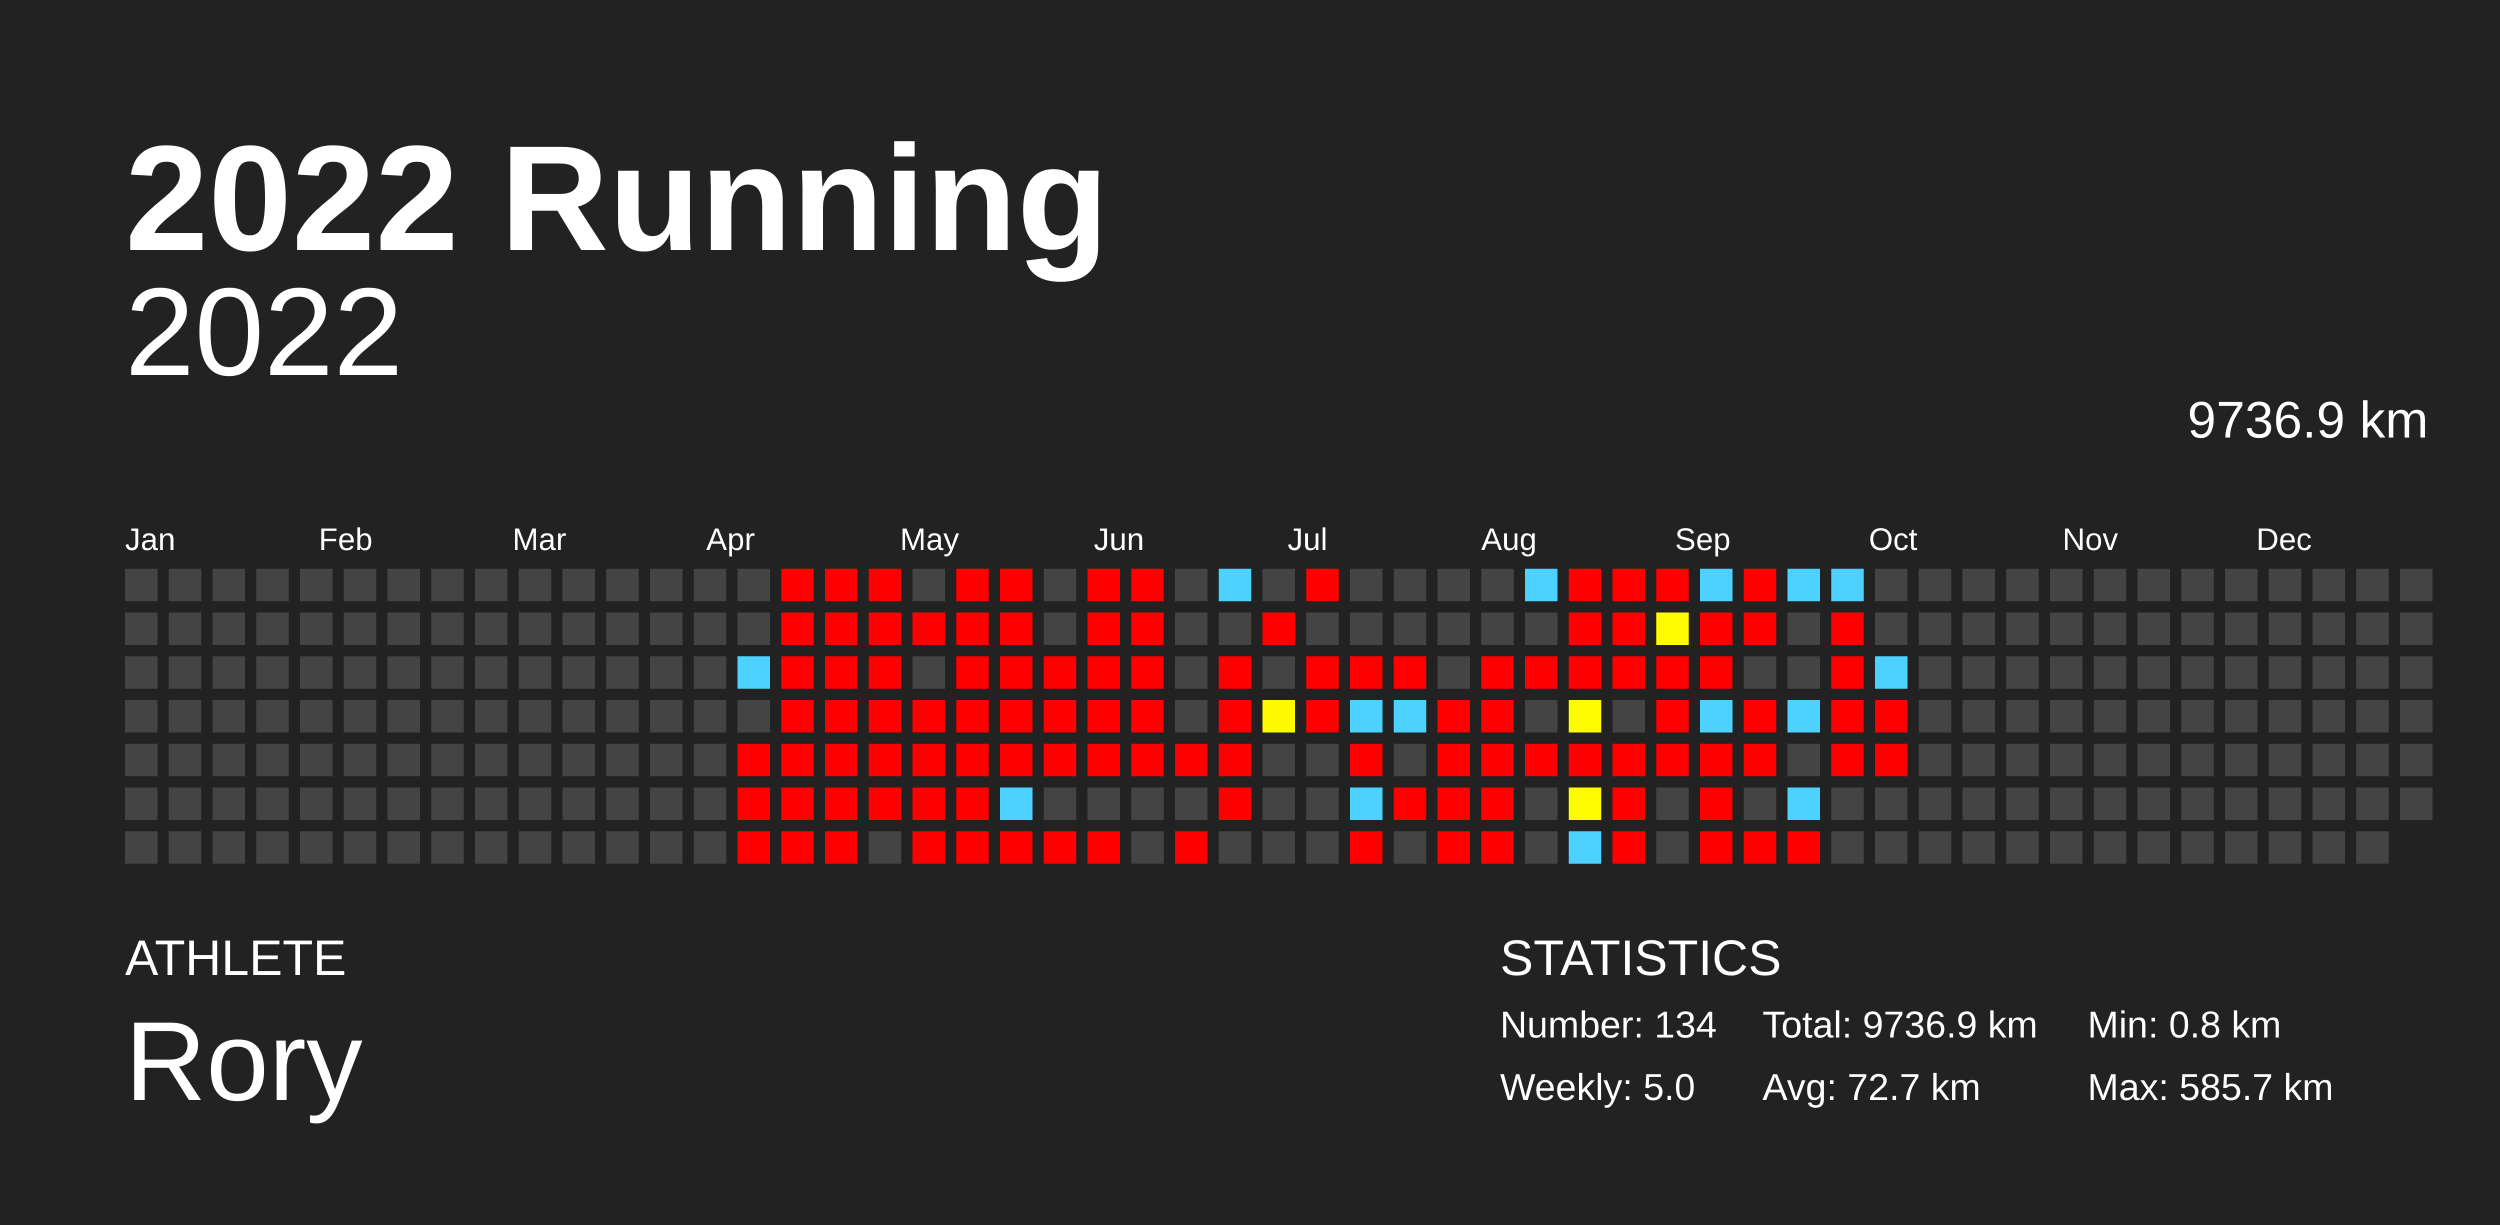
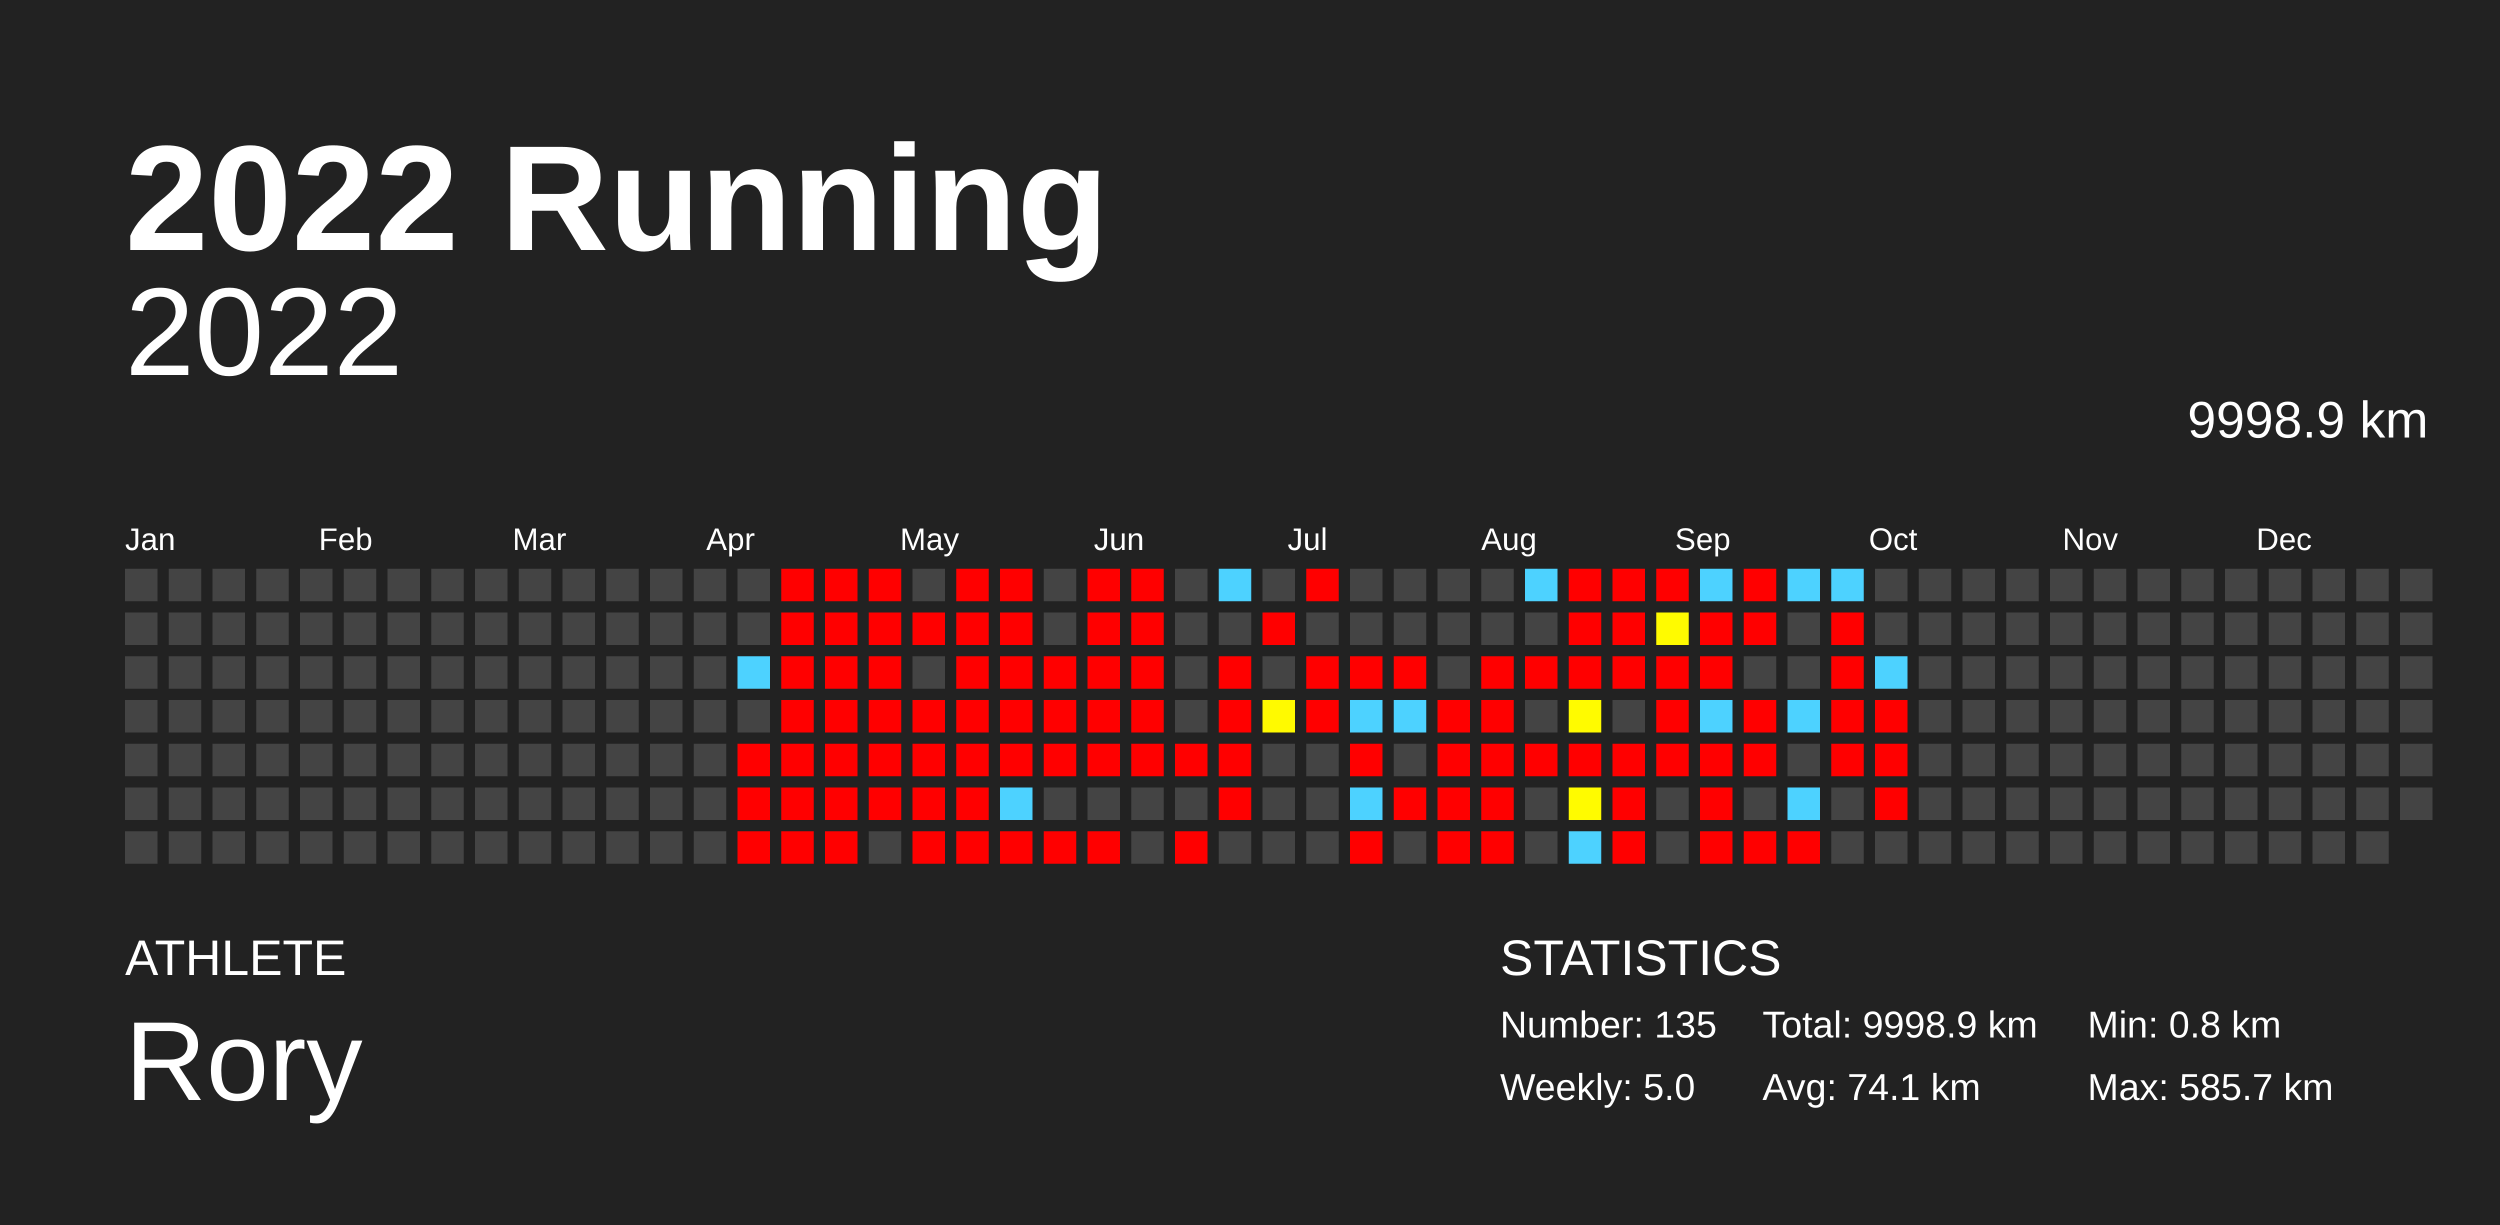
<svg xmlns="http://www.w3.org/2000/svg" baseProfile="full" height="98mm" version="1.1" viewBox="0,0,200,98" width="200mm">
  <defs />
  <rect fill="#222222" height="98" width="200" x="0" y="0" />
  <text fill="#FFFFFF" style="font-size:12px; font-family:Arial; font-weight:bold;" x="10" y="20">2022 Running</text>
  <text fill="#FFFFFF" style="font-size:4px; font-family:Arial" x="10" y="78">ATHLETE</text>
  <text fill="#FFFFFF" style="font-size:9px; font-family:Arial" x="10" y="88">Rory</text>
  <text fill="#FFFFFF" style="font-size:4px; font-family:Arial" x="120" y="78">STATISTICS</text>
-   <text fill="#FFFFFF" style="font-size:3px; font-family:Arial" x="120" y="83">Number: 134</text>
+   <text fill="#FFFFFF" style="font-size:3px; font-family:Arial" x="120" y="83">Number: 135</text>
  <text fill="#FFFFFF" style="font-size:3px; font-family:Arial" x="120" y="88">Weekly: 5.0</text>
-   <text fill="#FFFFFF" style="font-size:3px; font-family:Arial" x="141" y="83">Total: 9736.9 km</text>
-   <text fill="#FFFFFF" style="font-size:3px; font-family:Arial" x="141" y="88">Avg: 72.7 km</text>
+   <text fill="#FFFFFF" style="font-size:3px; font-family:Arial" x="141" y="83">Total: 9998.9 km</text>
+   <text fill="#FFFFFF" style="font-size:3px; font-family:Arial" x="141" y="88">Avg: 74.1 km</text>
  <text fill="#FFFFFF" style="font-size:3px; font-family:Arial" x="167" y="83">Min: 0.8 km</text>
  <text fill="#FFFFFF" style="font-size:3px; font-family:Arial" x="167" y="88">Max: 585.7 km</text>
  <text alignment-baseline="hanging" fill="#FFFFFF" style="font-size:10.0px; font-family:Arial;" x="10" y="30">2022</text>
-   <text alignment-baseline="hanging" fill="#FFFFFF" style="font-size:4.125px; font-family:Arial;" x="175" y="35">9736.9 km</text>
+   <text alignment-baseline="hanging" fill="#FFFFFF" style="font-size:4.125px; font-family:Arial;" x="175" y="35">9998.9 km</text>
  <text fill="#FFFFFF" style="font-size:2.5px; font-family:Arial" x="10.0" y="44">Jan</text>
  <text fill="#FFFFFF" style="font-size:2.5px; font-family:Arial" x="25.5" y="44">Feb</text>
  <text fill="#FFFFFF" style="font-size:2.5px; font-family:Arial" x="41.0" y="44">Mar</text>
  <text fill="#FFFFFF" style="font-size:2.5px; font-family:Arial" x="56.5" y="44">Apr</text>
  <text fill="#FFFFFF" style="font-size:2.5px; font-family:Arial" x="72.0" y="44">May</text>
  <text fill="#FFFFFF" style="font-size:2.5px; font-family:Arial" x="87.5" y="44">Jun</text>
  <text fill="#FFFFFF" style="font-size:2.5px; font-family:Arial" x="103.0" y="44">Jul</text>
  <text fill="#FFFFFF" style="font-size:2.5px; font-family:Arial" x="118.5" y="44">Aug</text>
  <text fill="#FFFFFF" style="font-size:2.5px; font-family:Arial" x="134.0" y="44">Sep</text>
  <text fill="#FFFFFF" style="font-size:2.5px; font-family:Arial" x="149.5" y="44">Oct</text>
  <text fill="#FFFFFF" style="font-size:2.5px; font-family:Arial" x="165.0" y="44">Nov</text>
  <text fill="#FFFFFF" style="font-size:2.5px; font-family:Arial" x="180.5" y="44">Dec</text>
  <rect fill="#444444" height="2.6" width="2.6" x="10.0" y="45.5" />
  <rect fill="#444444" height="2.6" width="2.6" x="10.0" y="49.0" />
  <rect fill="#444444" height="2.6" width="2.6" x="10.0" y="52.5" />
  <rect fill="#444444" height="2.6" width="2.6" x="10.0" y="56.0" />
  <rect fill="#444444" height="2.6" width="2.6" x="10.0" y="59.5" />
  <rect fill="#444444" height="2.6" width="2.6" x="10.0" y="63.0" />
  <rect fill="#444444" height="2.6" width="2.6" x="10.0" y="66.5" />
  <rect fill="#444444" height="2.6" width="2.6" x="13.5" y="45.5" />
  <rect fill="#444444" height="2.6" width="2.6" x="13.5" y="49.0" />
  <rect fill="#444444" height="2.6" width="2.6" x="13.5" y="52.5" />
  <rect fill="#444444" height="2.6" width="2.6" x="13.5" y="56.0" />
  <rect fill="#444444" height="2.6" width="2.6" x="13.5" y="59.5" />
  <rect fill="#444444" height="2.6" width="2.6" x="13.5" y="63.0" />
  <rect fill="#444444" height="2.6" width="2.6" x="13.5" y="66.5" />
  <rect fill="#444444" height="2.6" width="2.6" x="17.0" y="45.5" />
  <rect fill="#444444" height="2.6" width="2.6" x="17.0" y="49.0" />
  <rect fill="#444444" height="2.6" width="2.6" x="17.0" y="52.5" />
  <rect fill="#444444" height="2.6" width="2.6" x="17.0" y="56.0" />
  <rect fill="#444444" height="2.6" width="2.6" x="17.0" y="59.5" />
  <rect fill="#444444" height="2.6" width="2.6" x="17.0" y="63.0" />
  <rect fill="#444444" height="2.6" width="2.6" x="17.0" y="66.5" />
  <rect fill="#444444" height="2.6" width="2.6" x="20.5" y="45.5" />
  <rect fill="#444444" height="2.6" width="2.6" x="20.5" y="49.0" />
  <rect fill="#444444" height="2.6" width="2.6" x="20.5" y="52.5" />
  <rect fill="#444444" height="2.6" width="2.6" x="20.5" y="56.0" />
  <rect fill="#444444" height="2.6" width="2.6" x="20.5" y="59.5" />
  <rect fill="#444444" height="2.6" width="2.6" x="20.5" y="63.0" />
  <rect fill="#444444" height="2.6" width="2.6" x="20.5" y="66.5" />
  <rect fill="#444444" height="2.6" width="2.6" x="24.0" y="45.5" />
  <rect fill="#444444" height="2.6" width="2.6" x="24.0" y="49.0" />
  <rect fill="#444444" height="2.6" width="2.6" x="24.0" y="52.5" />
  <rect fill="#444444" height="2.6" width="2.6" x="24.0" y="56.0" />
  <rect fill="#444444" height="2.6" width="2.6" x="24.0" y="59.5" />
  <rect fill="#444444" height="2.6" width="2.6" x="24.0" y="63.0" />
  <rect fill="#444444" height="2.6" width="2.6" x="24.0" y="66.5" />
  <rect fill="#444444" height="2.6" width="2.6" x="27.5" y="45.5" />
  <rect fill="#444444" height="2.6" width="2.6" x="27.5" y="49.0" />
  <rect fill="#444444" height="2.6" width="2.6" x="27.5" y="52.5" />
  <rect fill="#444444" height="2.6" width="2.6" x="27.5" y="56.0" />
  <rect fill="#444444" height="2.6" width="2.6" x="27.5" y="59.5" />
  <rect fill="#444444" height="2.6" width="2.6" x="27.5" y="63.0" />
  <rect fill="#444444" height="2.6" width="2.6" x="27.5" y="66.5" />
  <rect fill="#444444" height="2.6" width="2.6" x="31.0" y="45.5" />
  <rect fill="#444444" height="2.6" width="2.6" x="31.0" y="49.0" />
  <rect fill="#444444" height="2.6" width="2.6" x="31.0" y="52.5" />
  <rect fill="#444444" height="2.6" width="2.6" x="31.0" y="56.0" />
  <rect fill="#444444" height="2.6" width="2.6" x="31.0" y="59.5" />
  <rect fill="#444444" height="2.6" width="2.6" x="31.0" y="63.0" />
  <rect fill="#444444" height="2.6" width="2.6" x="31.0" y="66.5" />
  <rect fill="#444444" height="2.6" width="2.6" x="34.5" y="45.5" />
  <rect fill="#444444" height="2.6" width="2.6" x="34.5" y="49.0" />
  <rect fill="#444444" height="2.6" width="2.6" x="34.5" y="52.5" />
  <rect fill="#444444" height="2.6" width="2.6" x="34.5" y="56.0" />
  <rect fill="#444444" height="2.6" width="2.6" x="34.5" y="59.5" />
  <rect fill="#444444" height="2.6" width="2.6" x="34.5" y="63.0" />
  <rect fill="#444444" height="2.6" width="2.6" x="34.5" y="66.5" />
  <rect fill="#444444" height="2.6" width="2.6" x="38.0" y="45.5" />
  <rect fill="#444444" height="2.6" width="2.6" x="38.0" y="49.0" />
  <rect fill="#444444" height="2.6" width="2.6" x="38.0" y="52.5" />
  <rect fill="#444444" height="2.6" width="2.6" x="38.0" y="56.0" />
  <rect fill="#444444" height="2.6" width="2.6" x="38.0" y="59.5" />
  <rect fill="#444444" height="2.6" width="2.6" x="38.0" y="63.0" />
  <rect fill="#444444" height="2.6" width="2.6" x="38.0" y="66.5" />
  <rect fill="#444444" height="2.6" width="2.6" x="41.5" y="45.5" />
  <rect fill="#444444" height="2.6" width="2.6" x="41.5" y="49.0" />
  <rect fill="#444444" height="2.6" width="2.6" x="41.5" y="52.5" />
  <rect fill="#444444" height="2.6" width="2.6" x="41.5" y="56.0" />
  <rect fill="#444444" height="2.6" width="2.6" x="41.5" y="59.5" />
  <rect fill="#444444" height="2.6" width="2.6" x="41.5" y="63.0" />
  <rect fill="#444444" height="2.6" width="2.6" x="41.5" y="66.5" />
  <rect fill="#444444" height="2.6" width="2.6" x="45.0" y="45.5" />
  <rect fill="#444444" height="2.6" width="2.6" x="45.0" y="49.0" />
  <rect fill="#444444" height="2.6" width="2.6" x="45.0" y="52.5" />
  <rect fill="#444444" height="2.6" width="2.6" x="45.0" y="56.0" />
  <rect fill="#444444" height="2.6" width="2.6" x="45.0" y="59.5" />
  <rect fill="#444444" height="2.6" width="2.6" x="45.0" y="63.0" />
  <rect fill="#444444" height="2.6" width="2.6" x="45.0" y="66.5" />
  <rect fill="#444444" height="2.6" width="2.6" x="48.5" y="45.5" />
  <rect fill="#444444" height="2.6" width="2.6" x="48.5" y="49.0" />
  <rect fill="#444444" height="2.6" width="2.6" x="48.5" y="52.5" />
  <rect fill="#444444" height="2.6" width="2.6" x="48.5" y="56.0" />
  <rect fill="#444444" height="2.6" width="2.6" x="48.5" y="59.5" />
  <rect fill="#444444" height="2.6" width="2.6" x="48.5" y="63.0" />
  <rect fill="#444444" height="2.6" width="2.6" x="48.5" y="66.5" />
  <rect fill="#444444" height="2.6" width="2.6" x="52.0" y="45.5" />
  <rect fill="#444444" height="2.6" width="2.6" x="52.0" y="49.0" />
  <rect fill="#444444" height="2.6" width="2.6" x="52.0" y="52.5" />
  <rect fill="#444444" height="2.6" width="2.6" x="52.0" y="56.0" />
  <rect fill="#444444" height="2.6" width="2.6" x="52.0" y="59.5" />
  <rect fill="#444444" height="2.6" width="2.6" x="52.0" y="63.0" />
  <rect fill="#444444" height="2.6" width="2.6" x="52.0" y="66.5" />
  <rect fill="#444444" height="2.6" width="2.6" x="55.5" y="45.5" />
  <rect fill="#444444" height="2.6" width="2.6" x="55.5" y="49.0" />
  <rect fill="#444444" height="2.6" width="2.6" x="55.5" y="52.5" />
  <rect fill="#444444" height="2.6" width="2.6" x="55.5" y="56.0" />
  <rect fill="#444444" height="2.6" width="2.6" x="55.5" y="59.5" />
  <rect fill="#444444" height="2.6" width="2.6" x="55.5" y="63.0" />
  <rect fill="#444444" height="2.6" width="2.6" x="55.5" y="66.5" />
  <rect fill="#444444" height="2.6" width="2.6" x="59.0" y="45.5" />
  <rect fill="#444444" height="2.6" width="2.6" x="59.0" y="49.0" />
  <rect fill="#4dd2ff" height="2.6" width="2.6" x="59.0" y="52.5" />
  <rect fill="#444444" height="2.6" width="2.6" x="59.0" y="56.0" />
  <rect fill="red" height="2.6" width="2.6" x="59.0" y="59.5" />
  <rect fill="red" height="2.6" width="2.6" x="59.0" y="63.0" />
  <rect fill="red" height="2.6" width="2.6" x="59.0" y="66.5" />
  <rect fill="red" height="2.6" width="2.6" x="62.5" y="45.5" />
  <rect fill="red" height="2.6" width="2.6" x="62.5" y="49.0" />
  <rect fill="red" height="2.6" width="2.6" x="62.5" y="52.5" />
  <rect fill="red" height="2.6" width="2.6" x="62.5" y="56.0" />
  <rect fill="red" height="2.6" width="2.6" x="62.5" y="59.5" />
  <rect fill="red" height="2.6" width="2.6" x="62.5" y="63.0" />
  <rect fill="red" height="2.6" width="2.6" x="62.5" y="66.5" />
  <rect fill="red" height="2.6" width="2.6" x="66.0" y="45.5" />
  <rect fill="red" height="2.6" width="2.6" x="66.0" y="49.0" />
  <rect fill="red" height="2.6" width="2.6" x="66.0" y="52.5" />
  <rect fill="red" height="2.6" width="2.6" x="66.0" y="56.0" />
  <rect fill="red" height="2.6" width="2.6" x="66.0" y="59.5" />
  <rect fill="red" height="2.6" width="2.6" x="66.0" y="63.0" />
  <rect fill="red" height="2.6" width="2.6" x="66.0" y="66.5" />
  <rect fill="red" height="2.6" width="2.6" x="69.5" y="45.5" />
  <rect fill="red" height="2.6" width="2.6" x="69.5" y="49.0" />
  <rect fill="red" height="2.6" width="2.6" x="69.5" y="52.5" />
  <rect fill="red" height="2.6" width="2.6" x="69.5" y="56.0" />
  <rect fill="red" height="2.6" width="2.6" x="69.5" y="59.5" />
  <rect fill="red" height="2.6" width="2.6" x="69.5" y="63.0" />
  <rect fill="#444444" height="2.6" width="2.6" x="69.5" y="66.5" />
  <rect fill="#444444" height="2.6" width="2.6" x="73.0" y="45.5" />
  <rect fill="red" height="2.6" width="2.6" x="73.0" y="49.0" />
  <rect fill="#444444" height="2.6" width="2.6" x="73.0" y="52.5" />
  <rect fill="red" height="2.6" width="2.6" x="73.0" y="56.0" />
  <rect fill="red" height="2.6" width="2.6" x="73.0" y="59.5" />
  <rect fill="red" height="2.6" width="2.6" x="73.0" y="63.0" />
  <rect fill="red" height="2.6" width="2.6" x="73.0" y="66.5" />
  <rect fill="red" height="2.6" width="2.6" x="76.5" y="45.5" />
  <rect fill="red" height="2.6" width="2.6" x="76.5" y="49.0" />
  <rect fill="red" height="2.6" width="2.6" x="76.5" y="52.5" />
  <rect fill="red" height="2.6" width="2.6" x="76.5" y="56.0" />
  <rect fill="red" height="2.6" width="2.6" x="76.5" y="59.5" />
  <rect fill="red" height="2.6" width="2.6" x="76.5" y="63.0" />
  <rect fill="red" height="2.6" width="2.6" x="76.5" y="66.5" />
  <rect fill="red" height="2.6" width="2.6" x="80.0" y="45.5" />
  <rect fill="red" height="2.6" width="2.6" x="80.0" y="49.0" />
  <rect fill="red" height="2.6" width="2.6" x="80.0" y="52.5" />
  <rect fill="red" height="2.6" width="2.6" x="80.0" y="56.0" />
  <rect fill="red" height="2.6" width="2.6" x="80.0" y="59.5" />
  <rect fill="#4dd2ff" height="2.6" width="2.6" x="80.0" y="63.0" />
  <rect fill="red" height="2.6" width="2.6" x="80.0" y="66.5" />
  <rect fill="#444444" height="2.6" width="2.6" x="83.5" y="45.5" />
  <rect fill="#444444" height="2.6" width="2.6" x="83.5" y="49.0" />
  <rect fill="red" height="2.6" width="2.6" x="83.5" y="52.5" />
  <rect fill="red" height="2.6" width="2.6" x="83.5" y="56.0" />
  <rect fill="red" height="2.6" width="2.6" x="83.5" y="59.5" />
  <rect fill="#444444" height="2.6" width="2.6" x="83.5" y="63.0" />
  <rect fill="red" height="2.6" width="2.6" x="83.5" y="66.5" />
  <rect fill="red" height="2.6" width="2.6" x="87.0" y="45.5" />
  <rect fill="red" height="2.6" width="2.6" x="87.0" y="49.0" />
  <rect fill="red" height="2.6" width="2.6" x="87.0" y="52.5" />
  <rect fill="red" height="2.6" width="2.6" x="87.0" y="56.0" />
  <rect fill="red" height="2.6" width="2.6" x="87.0" y="59.5" />
  <rect fill="#444444" height="2.6" width="2.6" x="87.0" y="63.0" />
  <rect fill="red" height="2.6" width="2.6" x="87.0" y="66.5" />
  <rect fill="red" height="2.6" width="2.6" x="90.5" y="45.5" />
  <rect fill="red" height="2.6" width="2.6" x="90.5" y="49.0" />
  <rect fill="red" height="2.6" width="2.6" x="90.5" y="52.5" />
  <rect fill="red" height="2.6" width="2.6" x="90.5" y="56.0" />
  <rect fill="red" height="2.6" width="2.6" x="90.5" y="59.5" />
  <rect fill="#444444" height="2.6" width="2.6" x="90.5" y="63.0" />
  <rect fill="#444444" height="2.6" width="2.6" x="90.5" y="66.5" />
  <rect fill="#444444" height="2.6" width="2.6" x="94.0" y="45.5" />
  <rect fill="#444444" height="2.6" width="2.6" x="94.0" y="49.0" />
  <rect fill="#444444" height="2.6" width="2.6" x="94.0" y="52.5" />
  <rect fill="#444444" height="2.6" width="2.6" x="94.0" y="56.0" />
  <rect fill="red" height="2.6" width="2.6" x="94.0" y="59.5" />
  <rect fill="#444444" height="2.6" width="2.6" x="94.0" y="63.0" />
  <rect fill="red" height="2.6" width="2.6" x="94.0" y="66.5" />
  <rect fill="#4dd2ff" height="2.6" width="2.6" x="97.5" y="45.5" />
  <rect fill="#444444" height="2.6" width="2.6" x="97.5" y="49.0" />
  <rect fill="red" height="2.6" width="2.6" x="97.5" y="52.5" />
  <rect fill="red" height="2.6" width="2.6" x="97.5" y="56.0" />
  <rect fill="red" height="2.6" width="2.6" x="97.5" y="59.5" />
  <rect fill="red" height="2.6" width="2.6" x="97.5" y="63.0" />
  <rect fill="#444444" height="2.6" width="2.6" x="97.5" y="66.5" />
  <rect fill="#444444" height="2.6" width="2.6" x="101.0" y="45.5" />
  <rect fill="red" height="2.6" width="2.6" x="101.0" y="49.0" />
  <rect fill="#444444" height="2.6" width="2.6" x="101.0" y="52.5" />
  <rect fill="#fffa00" height="2.6" width="2.6" x="101.0" y="56.0" />
  <rect fill="#444444" height="2.6" width="2.6" x="101.0" y="59.5" />
  <rect fill="#444444" height="2.6" width="2.6" x="101.0" y="63.0" />
  <rect fill="#444444" height="2.6" width="2.6" x="101.0" y="66.5" />
  <rect fill="red" height="2.6" width="2.6" x="104.5" y="45.5" />
  <rect fill="#444444" height="2.6" width="2.6" x="104.5" y="49.0" />
  <rect fill="red" height="2.6" width="2.6" x="104.5" y="52.5" />
  <rect fill="red" height="2.6" width="2.6" x="104.5" y="56.0" />
  <rect fill="#444444" height="2.6" width="2.6" x="104.5" y="59.5" />
  <rect fill="#444444" height="2.6" width="2.6" x="104.5" y="63.0" />
  <rect fill="#444444" height="2.6" width="2.6" x="104.5" y="66.5" />
  <rect fill="#444444" height="2.6" width="2.6" x="108.0" y="45.5" />
  <rect fill="#444444" height="2.6" width="2.6" x="108.0" y="49.0" />
  <rect fill="red" height="2.6" width="2.6" x="108.0" y="52.5" />
  <rect fill="#4dd2ff" height="2.6" width="2.6" x="108.0" y="56.0" />
  <rect fill="red" height="2.6" width="2.6" x="108.0" y="59.5" />
  <rect fill="#4dd2ff" height="2.6" width="2.6" x="108.0" y="63.0" />
  <rect fill="red" height="2.6" width="2.6" x="108.0" y="66.5" />
  <rect fill="#444444" height="2.6" width="2.6" x="111.5" y="45.5" />
  <rect fill="#444444" height="2.6" width="2.6" x="111.5" y="49.0" />
  <rect fill="red" height="2.6" width="2.6" x="111.5" y="52.5" />
  <rect fill="#4dd2ff" height="2.6" width="2.6" x="111.5" y="56.0" />
  <rect fill="#444444" height="2.6" width="2.6" x="111.5" y="59.5" />
  <rect fill="red" height="2.6" width="2.6" x="111.5" y="63.0" />
  <rect fill="#444444" height="2.6" width="2.6" x="111.5" y="66.5" />
  <rect fill="#444444" height="2.6" width="2.6" x="115.0" y="45.5" />
  <rect fill="#444444" height="2.6" width="2.6" x="115.0" y="49.0" />
  <rect fill="#444444" height="2.6" width="2.6" x="115.0" y="52.5" />
  <rect fill="red" height="2.6" width="2.6" x="115.0" y="56.0" />
  <rect fill="red" height="2.6" width="2.6" x="115.0" y="59.5" />
  <rect fill="red" height="2.6" width="2.6" x="115.0" y="63.0" />
  <rect fill="red" height="2.6" width="2.6" x="115.0" y="66.5" />
  <rect fill="#444444" height="2.6" width="2.6" x="118.5" y="45.5" />
  <rect fill="#444444" height="2.6" width="2.6" x="118.5" y="49.0" />
  <rect fill="red" height="2.6" width="2.6" x="118.5" y="52.5" />
  <rect fill="red" height="2.6" width="2.6" x="118.5" y="56.0" />
  <rect fill="red" height="2.6" width="2.6" x="118.5" y="59.5" />
  <rect fill="red" height="2.6" width="2.6" x="118.5" y="63.0" />
  <rect fill="red" height="2.6" width="2.6" x="118.5" y="66.5" />
  <rect fill="#4dd2ff" height="2.6" width="2.6" x="122.0" y="45.5" />
  <rect fill="#444444" height="2.6" width="2.6" x="122.0" y="49.0" />
  <rect fill="red" height="2.6" width="2.6" x="122.0" y="52.5" />
  <rect fill="#444444" height="2.6" width="2.6" x="122.0" y="56.0" />
  <rect fill="red" height="2.6" width="2.6" x="122.0" y="59.5" />
  <rect fill="#444444" height="2.6" width="2.6" x="122.0" y="63.0" />
  <rect fill="#444444" height="2.6" width="2.6" x="122.0" y="66.5" />
  <rect fill="red" height="2.6" width="2.6" x="125.5" y="45.5" />
  <rect fill="red" height="2.6" width="2.6" x="125.5" y="49.0" />
  <rect fill="red" height="2.6" width="2.6" x="125.5" y="52.5" />
  <rect fill="#fffb00" height="2.6" width="2.6" x="125.5" y="56.0" />
  <rect fill="red" height="2.6" width="2.6" x="125.5" y="59.5" />
  <rect fill="#fffb00" height="2.6" width="2.6" x="125.5" y="63.0" />
  <rect fill="#4dd2ff" height="2.6" width="2.6" x="125.5" y="66.5" />
  <rect fill="red" height="2.6" width="2.6" x="129.0" y="45.5" />
  <rect fill="red" height="2.6" width="2.6" x="129.0" y="49.0" />
  <rect fill="red" height="2.6" width="2.6" x="129.0" y="52.5" />
  <rect fill="#444444" height="2.6" width="2.6" x="129.0" y="56.0" />
  <rect fill="red" height="2.6" width="2.6" x="129.0" y="59.5" />
  <rect fill="red" height="2.6" width="2.6" x="129.0" y="63.0" />
  <rect fill="red" height="2.6" width="2.6" x="129.0" y="66.5" />
  <rect fill="red" height="2.6" width="2.6" x="132.5" y="45.5" />
  <rect fill="#fffb00" height="2.6" width="2.6" x="132.5" y="49.0" />
  <rect fill="red" height="2.6" width="2.6" x="132.5" y="52.5" />
  <rect fill="red" height="2.6" width="2.6" x="132.5" y="56.0" />
  <rect fill="red" height="2.6" width="2.6" x="132.5" y="59.5" />
  <rect fill="#444444" height="2.6" width="2.6" x="132.5" y="63.0" />
  <rect fill="#444444" height="2.6" width="2.6" x="132.5" y="66.5" />
  <rect fill="#4dd2ff" height="2.6" width="2.6" x="136.0" y="45.5" />
  <rect fill="red" height="2.6" width="2.6" x="136.0" y="49.0" />
  <rect fill="red" height="2.6" width="2.6" x="136.0" y="52.5" />
  <rect fill="#4dd2ff" height="2.6" width="2.6" x="136.0" y="56.0" />
  <rect fill="red" height="2.6" width="2.6" x="136.0" y="59.5" />
  <rect fill="red" height="2.6" width="2.6" x="136.0" y="63.0" />
  <rect fill="red" height="2.6" width="2.6" x="136.0" y="66.5" />
  <rect fill="red" height="2.6" width="2.6" x="139.5" y="45.5" />
  <rect fill="red" height="2.6" width="2.6" x="139.5" y="49.0" />
  <rect fill="#444444" height="2.6" width="2.6" x="139.5" y="52.5" />
  <rect fill="red" height="2.6" width="2.6" x="139.5" y="56.0" />
  <rect fill="red" height="2.6" width="2.6" x="139.5" y="59.5" />
  <rect fill="#444444" height="2.6" width="2.6" x="139.5" y="63.0" />
  <rect fill="red" height="2.6" width="2.6" x="139.5" y="66.5" />
  <rect fill="#4dd2ff" height="2.6" width="2.6" x="143.0" y="45.5" />
  <rect fill="#444444" height="2.6" width="2.6" x="143.0" y="49.0" />
  <rect fill="#444444" height="2.6" width="2.6" x="143.0" y="52.5" />
  <rect fill="#4dd2ff" height="2.6" width="2.6" x="143.0" y="56.0" />
  <rect fill="#444444" height="2.6" width="2.6" x="143.0" y="59.5" />
  <rect fill="#4dd2ff" height="2.6" width="2.6" x="143.0" y="63.0" />
  <rect fill="red" height="2.6" width="2.6" x="143.0" y="66.5" />
  <rect fill="#4dd2ff" height="2.6" width="2.6" x="146.5" y="45.5" />
  <rect fill="red" height="2.6" width="2.6" x="146.5" y="49.0" />
  <rect fill="red" height="2.6" width="2.6" x="146.5" y="52.5" />
  <rect fill="red" height="2.6" width="2.6" x="146.5" y="56.0" />
  <rect fill="red" height="2.6" width="2.6" x="146.5" y="59.5" />
  <rect fill="#444444" height="2.6" width="2.6" x="146.5" y="63.0" />
  <rect fill="#444444" height="2.6" width="2.6" x="146.5" y="66.5" />
  <rect fill="#444444" height="2.6" width="2.6" x="150.0" y="45.5" />
  <rect fill="#444444" height="2.6" width="2.6" x="150.0" y="49.0" />
  <rect fill="#4dd2ff" height="2.6" width="2.6" x="150.0" y="52.5" />
  <rect fill="red" height="2.6" width="2.6" x="150.0" y="56.0" />
  <rect fill="red" height="2.6" width="2.6" x="150.0" y="59.5" />
-   <rect fill="#444444" height="2.6" width="2.6" x="150.0" y="63.0" />
+   <rect fill="red" height="2.6" width="2.6" x="150.0" y="63.0" />
  <rect fill="#444444" height="2.6" width="2.6" x="150.0" y="66.5" />
  <rect fill="#444444" height="2.6" width="2.6" x="153.5" y="45.5" />
  <rect fill="#444444" height="2.6" width="2.6" x="153.5" y="49.0" />
  <rect fill="#444444" height="2.6" width="2.6" x="153.5" y="52.5" />
  <rect fill="#444444" height="2.6" width="2.6" x="153.5" y="56.0" />
  <rect fill="#444444" height="2.6" width="2.6" x="153.5" y="59.5" />
  <rect fill="#444444" height="2.6" width="2.6" x="153.5" y="63.0" />
  <rect fill="#444444" height="2.6" width="2.6" x="153.5" y="66.5" />
  <rect fill="#444444" height="2.6" width="2.6" x="157.0" y="45.5" />
  <rect fill="#444444" height="2.6" width="2.6" x="157.0" y="49.0" />
  <rect fill="#444444" height="2.6" width="2.6" x="157.0" y="52.5" />
  <rect fill="#444444" height="2.6" width="2.6" x="157.0" y="56.0" />
  <rect fill="#444444" height="2.6" width="2.6" x="157.0" y="59.5" />
  <rect fill="#444444" height="2.6" width="2.6" x="157.0" y="63.0" />
  <rect fill="#444444" height="2.6" width="2.6" x="157.0" y="66.5" />
  <rect fill="#444444" height="2.6" width="2.6" x="160.5" y="45.5" />
  <rect fill="#444444" height="2.6" width="2.6" x="160.5" y="49.0" />
  <rect fill="#444444" height="2.6" width="2.6" x="160.5" y="52.5" />
  <rect fill="#444444" height="2.6" width="2.6" x="160.5" y="56.0" />
  <rect fill="#444444" height="2.6" width="2.6" x="160.5" y="59.5" />
  <rect fill="#444444" height="2.6" width="2.6" x="160.5" y="63.0" />
  <rect fill="#444444" height="2.6" width="2.6" x="160.5" y="66.5" />
  <rect fill="#444444" height="2.6" width="2.6" x="164.0" y="45.5" />
  <rect fill="#444444" height="2.6" width="2.6" x="164.0" y="49.0" />
  <rect fill="#444444" height="2.6" width="2.6" x="164.0" y="52.5" />
  <rect fill="#444444" height="2.6" width="2.6" x="164.0" y="56.0" />
  <rect fill="#444444" height="2.6" width="2.6" x="164.0" y="59.5" />
  <rect fill="#444444" height="2.6" width="2.6" x="164.0" y="63.0" />
  <rect fill="#444444" height="2.6" width="2.6" x="164.0" y="66.5" />
  <rect fill="#444444" height="2.6" width="2.6" x="167.5" y="45.5" />
  <rect fill="#444444" height="2.6" width="2.6" x="167.5" y="49.0" />
  <rect fill="#444444" height="2.6" width="2.6" x="167.5" y="52.5" />
  <rect fill="#444444" height="2.6" width="2.6" x="167.5" y="56.0" />
  <rect fill="#444444" height="2.6" width="2.6" x="167.5" y="59.5" />
  <rect fill="#444444" height="2.6" width="2.6" x="167.5" y="63.0" />
  <rect fill="#444444" height="2.6" width="2.6" x="167.5" y="66.5" />
  <rect fill="#444444" height="2.6" width="2.6" x="171.0" y="45.5" />
  <rect fill="#444444" height="2.6" width="2.6" x="171.0" y="49.0" />
  <rect fill="#444444" height="2.6" width="2.6" x="171.0" y="52.5" />
  <rect fill="#444444" height="2.6" width="2.6" x="171.0" y="56.0" />
  <rect fill="#444444" height="2.6" width="2.6" x="171.0" y="59.5" />
  <rect fill="#444444" height="2.6" width="2.6" x="171.0" y="63.0" />
  <rect fill="#444444" height="2.6" width="2.6" x="171.0" y="66.5" />
  <rect fill="#444444" height="2.6" width="2.6" x="174.5" y="45.5" />
  <rect fill="#444444" height="2.6" width="2.6" x="174.5" y="49.0" />
  <rect fill="#444444" height="2.6" width="2.6" x="174.5" y="52.5" />
  <rect fill="#444444" height="2.6" width="2.6" x="174.5" y="56.0" />
  <rect fill="#444444" height="2.6" width="2.6" x="174.5" y="59.5" />
  <rect fill="#444444" height="2.6" width="2.6" x="174.5" y="63.0" />
  <rect fill="#444444" height="2.6" width="2.6" x="174.5" y="66.5" />
  <rect fill="#444444" height="2.6" width="2.6" x="178.0" y="45.5" />
  <rect fill="#444444" height="2.6" width="2.6" x="178.0" y="49.0" />
  <rect fill="#444444" height="2.6" width="2.6" x="178.0" y="52.5" />
  <rect fill="#444444" height="2.6" width="2.6" x="178.0" y="56.0" />
  <rect fill="#444444" height="2.6" width="2.6" x="178.0" y="59.5" />
  <rect fill="#444444" height="2.6" width="2.6" x="178.0" y="63.0" />
  <rect fill="#444444" height="2.6" width="2.6" x="178.0" y="66.5" />
  <rect fill="#444444" height="2.6" width="2.6" x="181.5" y="45.5" />
  <rect fill="#444444" height="2.6" width="2.6" x="181.5" y="49.0" />
  <rect fill="#444444" height="2.6" width="2.6" x="181.5" y="52.5" />
  <rect fill="#444444" height="2.6" width="2.6" x="181.5" y="56.0" />
  <rect fill="#444444" height="2.6" width="2.6" x="181.5" y="59.5" />
  <rect fill="#444444" height="2.6" width="2.6" x="181.5" y="63.0" />
  <rect fill="#444444" height="2.6" width="2.6" x="181.5" y="66.5" />
  <rect fill="#444444" height="2.6" width="2.6" x="185.0" y="45.5" />
  <rect fill="#444444" height="2.6" width="2.6" x="185.0" y="49.0" />
  <rect fill="#444444" height="2.6" width="2.6" x="185.0" y="52.5" />
  <rect fill="#444444" height="2.6" width="2.6" x="185.0" y="56.0" />
  <rect fill="#444444" height="2.6" width="2.6" x="185.0" y="59.5" />
  <rect fill="#444444" height="2.6" width="2.6" x="185.0" y="63.0" />
  <rect fill="#444444" height="2.6" width="2.6" x="185.0" y="66.5" />
  <rect fill="#444444" height="2.6" width="2.6" x="188.5" y="45.5" />
  <rect fill="#444444" height="2.6" width="2.6" x="188.5" y="49.0" />
  <rect fill="#444444" height="2.6" width="2.6" x="188.5" y="52.5" />
  <rect fill="#444444" height="2.6" width="2.6" x="188.5" y="56.0" />
  <rect fill="#444444" height="2.6" width="2.6" x="188.5" y="59.5" />
  <rect fill="#444444" height="2.6" width="2.6" x="188.5" y="63.0" />
  <rect fill="#444444" height="2.6" width="2.6" x="188.5" y="66.5" />
  <rect fill="#444444" height="2.6" width="2.6" x="192.0" y="45.5" />
  <rect fill="#444444" height="2.6" width="2.6" x="192.0" y="49.0" />
  <rect fill="#444444" height="2.6" width="2.6" x="192.0" y="52.5" />
  <rect fill="#444444" height="2.6" width="2.6" x="192.0" y="56.0" />
  <rect fill="#444444" height="2.6" width="2.6" x="192.0" y="59.5" />
  <rect fill="#444444" height="2.6" width="2.6" x="192.0" y="63.0" />
</svg>
